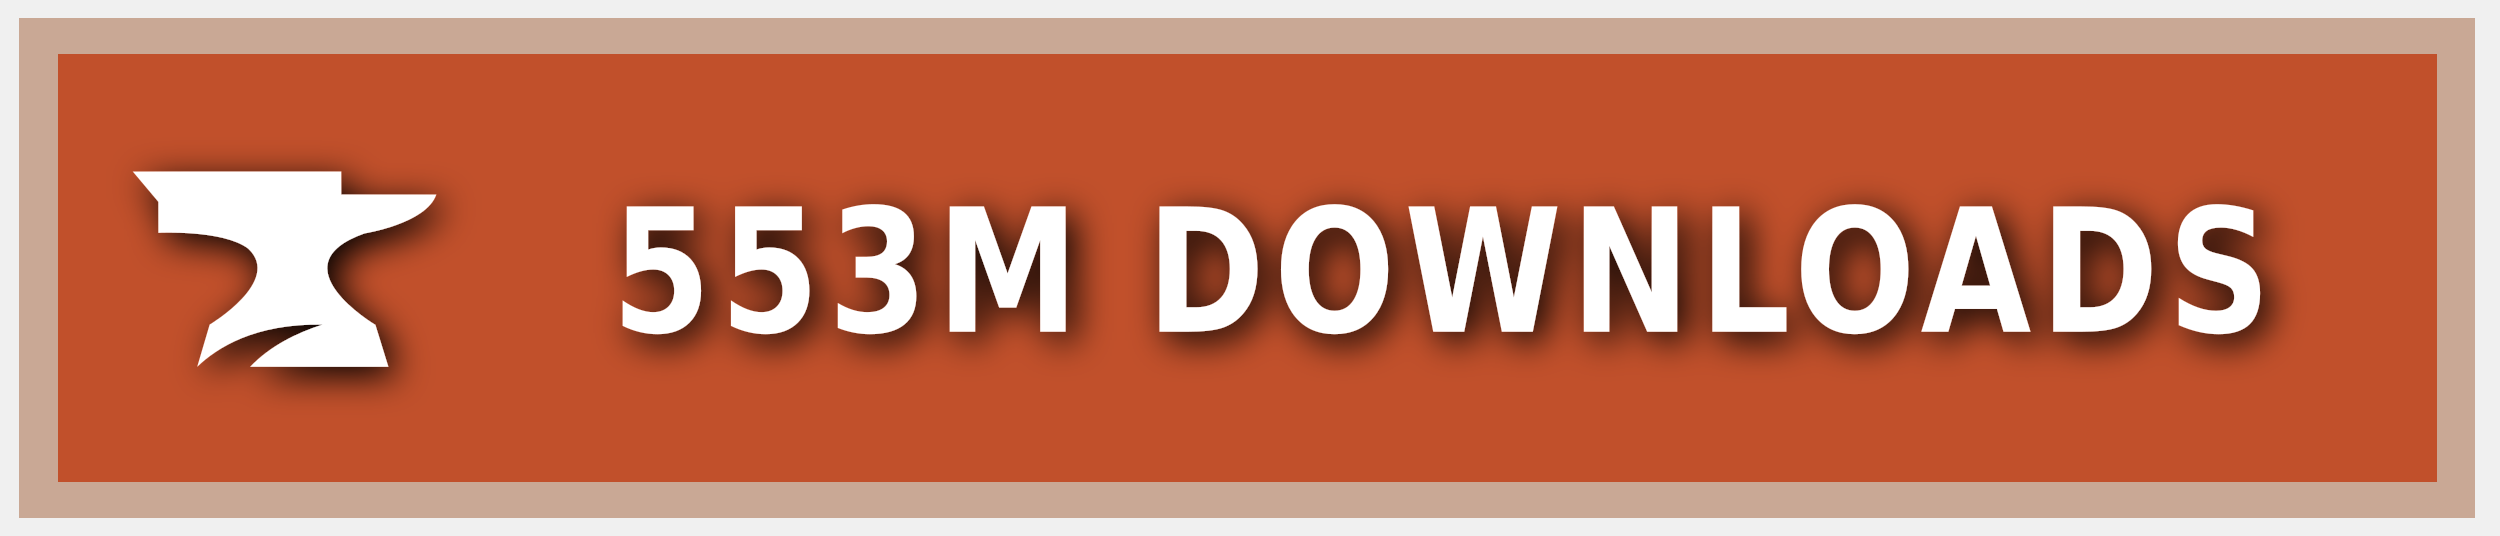
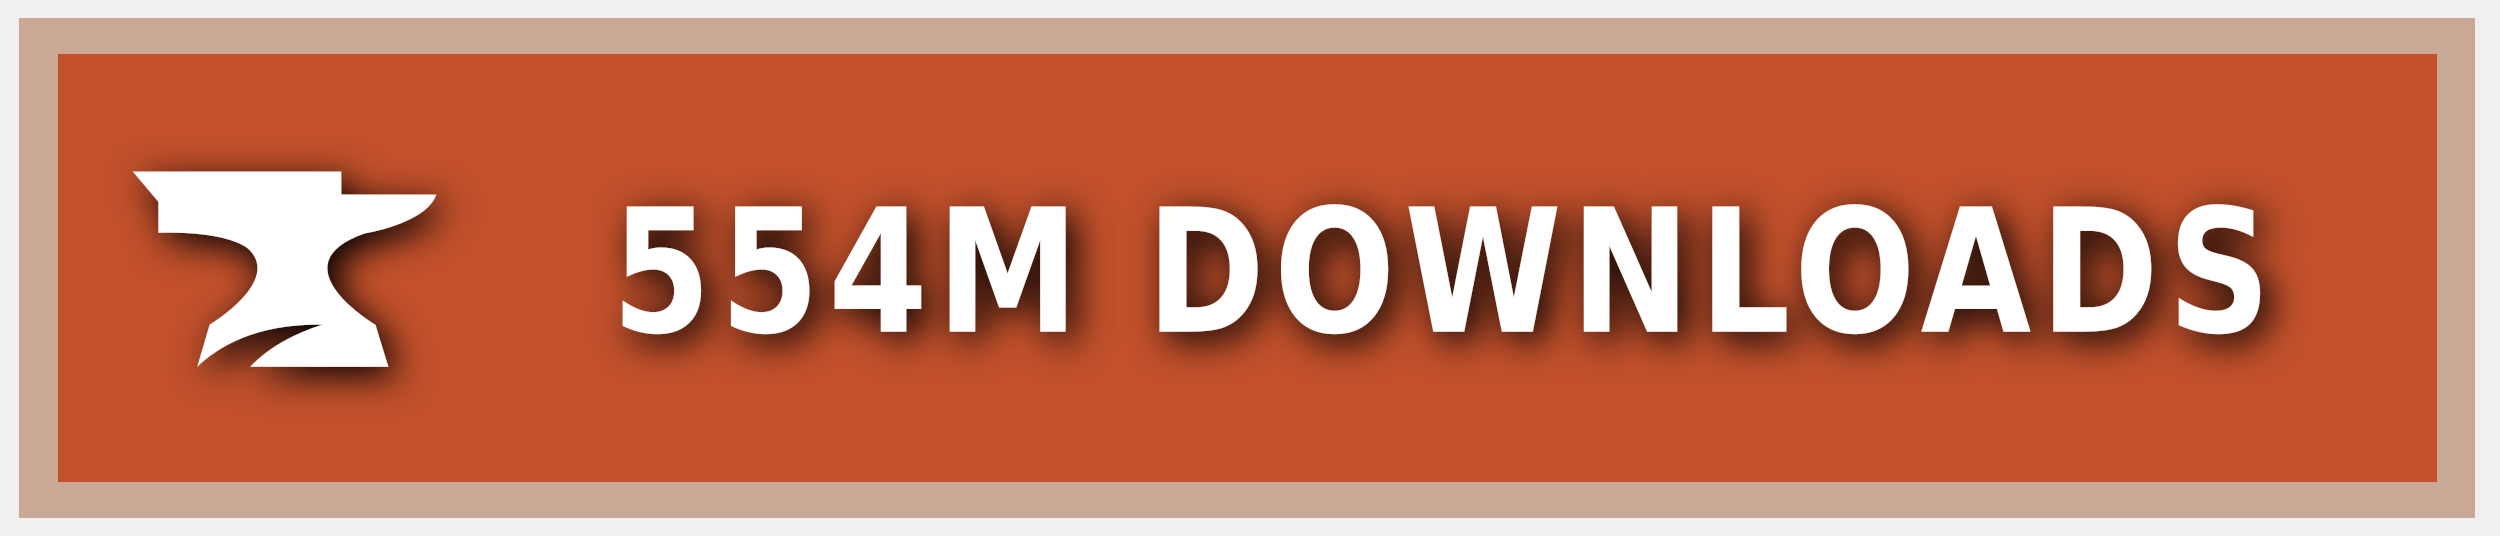
<svg xmlns="http://www.w3.org/2000/svg" xmlns:ns1="https://boxy-svg.com" width="140" height="30" role="img" aria-label="CURSEFORGE">
  <style> g:not(.noshadow) { filter: drop-shadow(0.5px 0.5px 1.0px black); } </style>
  <defs>
    <ns1:guide x="121.656" y="10.118" angle="90" />
    <ns1:guide x="127.198" y="17.628" angle="90" />
    <ns1:guide x="8.199" y="-3.08" angle="0" />
    <ns1:guide x="20.449" y="-4.101" angle="0" />
  </defs>
  <g class="noshadow" shape-rendering="crispEdges" style="" transform="matrix(1.074564, 0, 0, 1, 0, 0)">
    <rect x="1" y="1" width="128" height="28" style="fill: #F16436;" />
    <rect x="1" y="1" width="128" height="28" style="fill: rgba(0, 0, 0, 0.2);" />
    <rect x="2" y="2" width="126" height="26" style="fill: none; stroke-width:2px; stroke: rgba(211, 255, 255, 0.5);" />
  </g>
  <g style="" transform="matrix(1, 0, 0, 1, 1, 1)">
    <path class="st1" d="M 19.416 12.071 C 19.416 12.071 22.882 11.52 23.433 9.895 L 18.11 9.895 L 18.11 8.604 L 6.433 8.604 L 7.868 10.301 L 7.868 12.041 C 7.868 12.041 11.495 11.853 12.903 12.927 C 14.832 14.74 10.741 17.177 10.741 17.177 L 10.044 19.541 C 11.147 18.482 13.236 17.119 17.065 17.177 C 15.615 17.641 14.135 18.366 13.005 19.541 L 20.75 19.541 L 20.024 17.191 C 20.01 17.191 14.396 13.841 19.416 12.071 Z" style="fill: rgb(255, 255, 255);" />
  </g>
  <g fill="#fff" text-anchor="middle" font-family="Verdana,Geneva,DejaVu Sans,sans-serif" text-rendering="geometricPrecision" font-size="100" transform="matrix(1, 0, 0, 1, 13, 0)">
-     <text style="font-size: 80px; font-weight: 700; white-space: pre;" transform="matrix(0.1, 0, 0, 0.120296, 0, -3.678133)" x="677" y="185" letter-spacing="5">553M DOWNLOADS</text>
+     <text style="font-size: 80px; font-weight: 700; white-space: pre;" transform="matrix(0.1, 0, 0, 0.120296, 0, -3.678133)" x="677" y="185" letter-spacing="5">554M DOWNLOADS</text>
  </g>
</svg>
